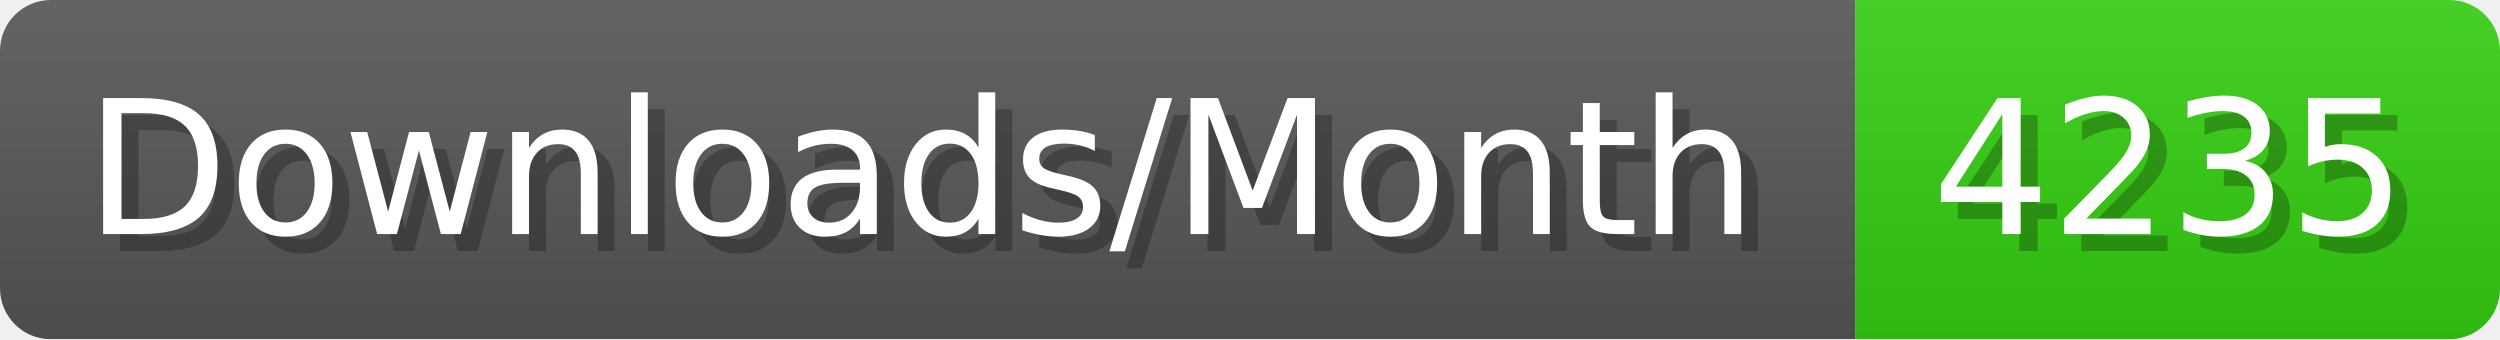
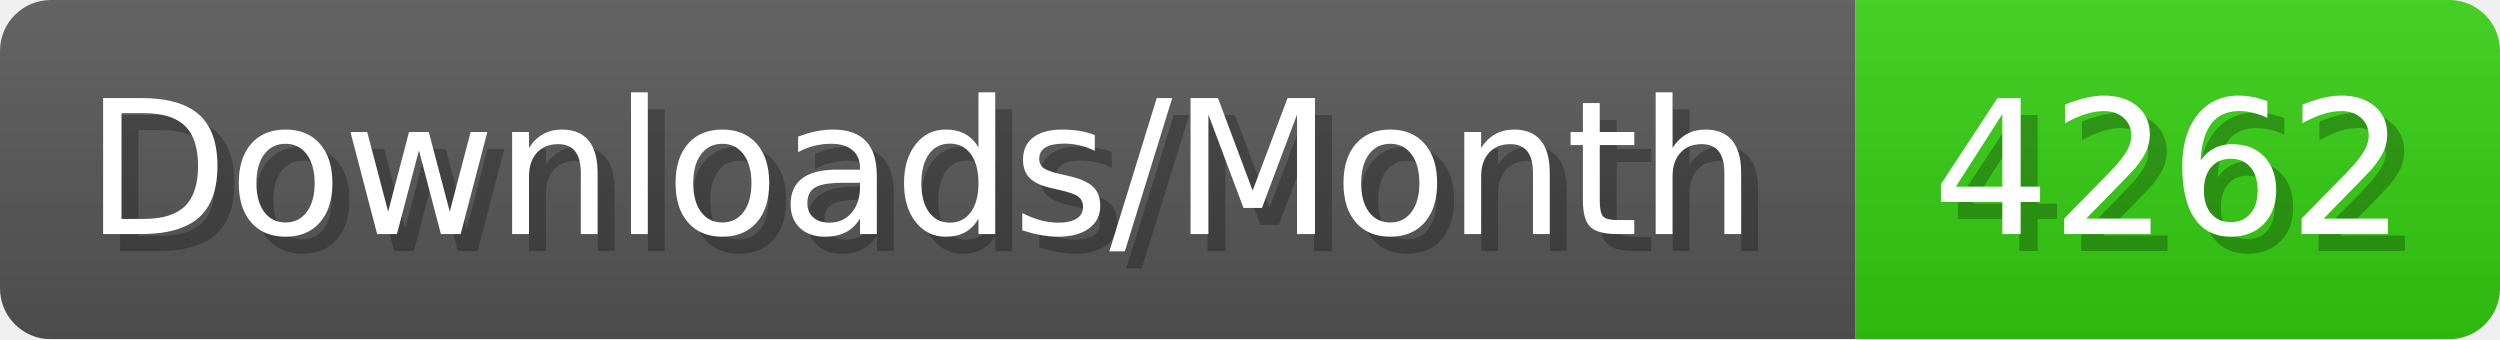
- <svg xmlns="http://www.w3.org/2000/svg" width="147.4" height="20" viewBox="0 0 1474 200" role="img" aria-label="Downloads/Month: 4235">
+ <svg xmlns="http://www.w3.org/2000/svg" width="147.4" height="20" viewBox="0 0 1474 200" role="img" aria-label="Downloads/Month: 4262">
  <linearGradient id="YlXUI" x2="0" y2="100%">
    <stop offset="0" stop-opacity=".1" stop-color="#EEE" />
    <stop offset="1" stop-opacity=".1" />
  </linearGradient>
  <mask id="JHhop">
    <rect width="1474" height="200" rx="30" fill="#FFF" />
  </mask>
  <g mask="url(#JHhop)">
    <rect width="1094" height="200" fill="#555" />
    <rect width="380" height="200" fill="#3C1" x="1094" />
    <rect width="1474" height="200" fill="url(#YlXUI)" />
  </g>
  <g aria-hidden="true" fill="#fff" text-anchor="start" font-family="Verdana,DejaVu Sans,sans-serif" font-size="110">
    <text x="60" y="148" textLength="994" fill="#000" opacity="0.25">Downloads/Month</text>
    <text x="50" y="138" textLength="994">Downloads/Month</text>
-     <text x="1149" y="148" textLength="280" fill="#000" opacity="0.25">4235</text>
-     <text x="1139" y="138" textLength="280">4235</text>
+     <text x="1149" y="148" textLength="280" fill="#000" opacity="0.25">4262</text>
+     <text x="1139" y="138" textLength="280">4262</text>
  </g>
</svg>
